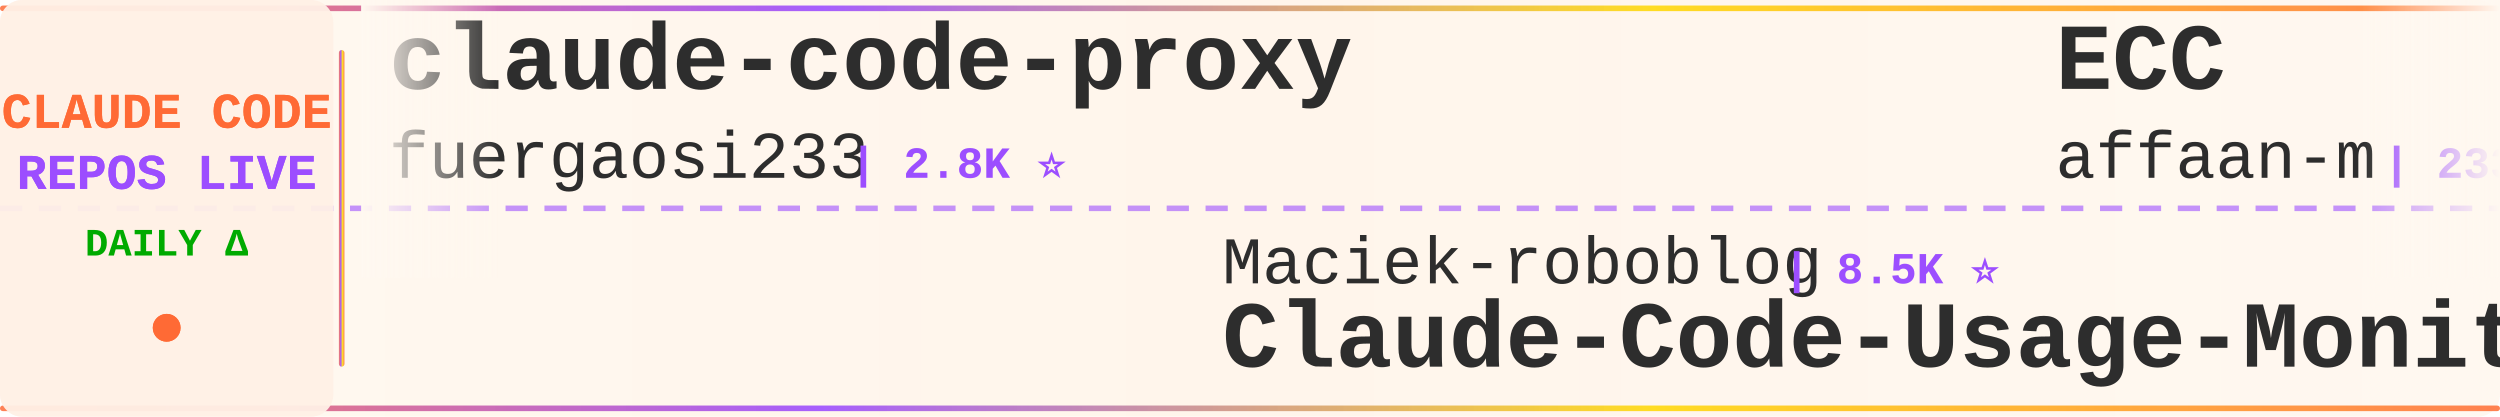
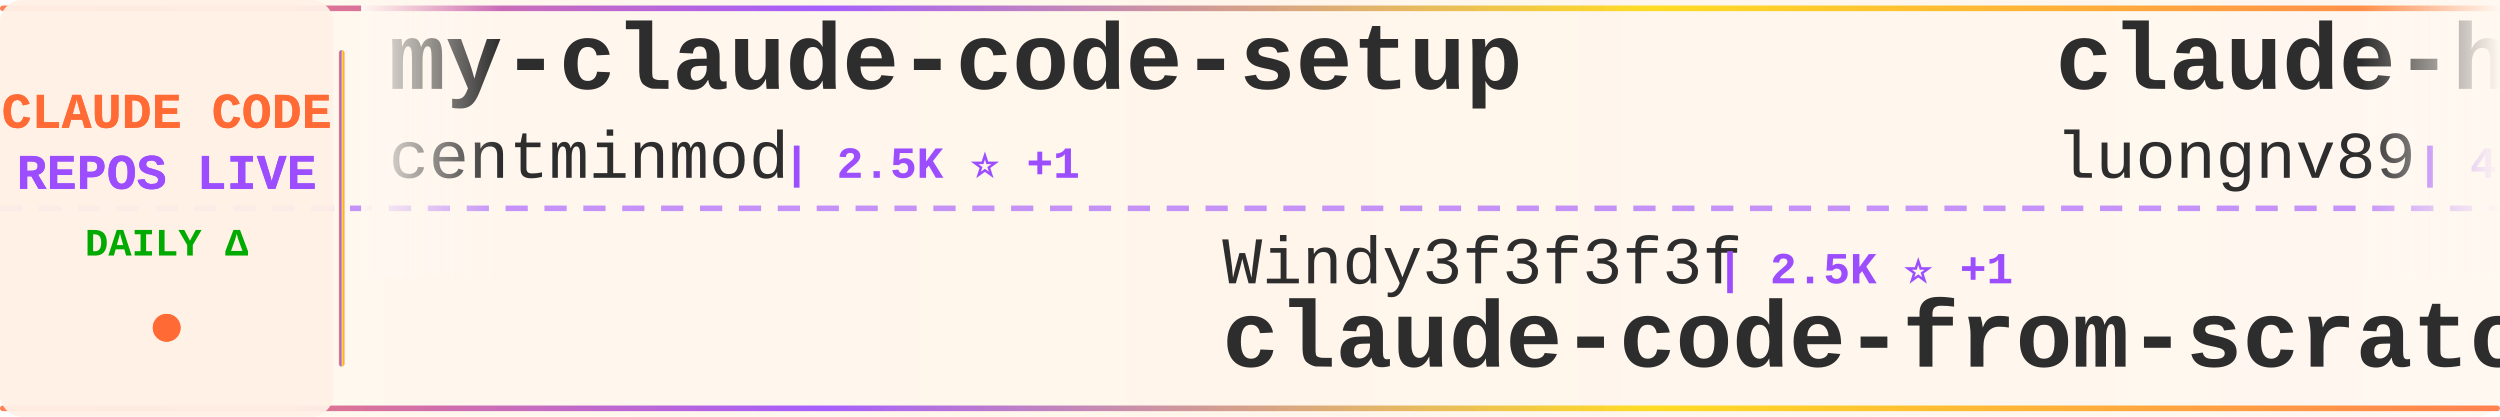
<svg xmlns="http://www.w3.org/2000/svg" width="900" height="150">
  <defs>
    <linearGradient id="tickerBg" x1="0%" y1="0%" x2="100%" y2="0%">
      <stop offset="0%" style="stop-color:#fff8f0;stop-opacity:0.98" />
      <stop offset="50%" style="stop-color:#fff5eb;stop-opacity:1" />
      <stop offset="100%" style="stop-color:#fff8f0;stop-opacity:0.98" />
    </linearGradient>
    <linearGradient id="borderGrad" x1="0%" y1="0%" x2="100%" y2="0%">
      <stop offset="0%" style="stop-color:#FF6B35;stop-opacity:0.85">
        <animate attributeName="stop-opacity" values="0.85;1;0.85" dur="2s" repeatCount="indefinite" />
      </stop>
      <stop offset="33%" style="stop-color:#9C4EFF;stop-opacity:0.9">
        <animate attributeName="stop-opacity" values="0.9;1;0.9" dur="2.2s" repeatCount="indefinite" />
      </stop>
      <stop offset="66%" style="stop-color:#FFD700;stop-opacity:0.85">
        <animate attributeName="stop-opacity" values="0.85;1;0.85" dur="1.8s" repeatCount="indefinite" />
      </stop>
      <stop offset="100%" style="stop-color:#FF6B35;stop-opacity:0.85">
        <animate attributeName="stop-opacity" values="0.85;1;0.85" dur="2s" repeatCount="indefinite" />
      </stop>
    </linearGradient>
    <filter id="textGlow">
      <feGaussianBlur stdDeviation="0.15" result="coloredBlur" />
      <feMerge>
        <feMergeNode in="coloredBlur" />
        <feMergeNode in="SourceGraphic" />
      </feMerge>
    </filter>
    <filter id="metricGlow">
      <feGaussianBlur stdDeviation="0.2" result="coloredBlur" />
      <feMerge>
        <feMergeNode in="coloredBlur" />
        <feMergeNode in="SourceGraphic" />
      </feMerge>
    </filter>
    <linearGradient id="leftFade" x1="0%" y1="0%" x2="100%" y2="0%">
      <stop offset="0%" style="stop-color:#fff8f0;stop-opacity:1" />
      <stop offset="100%" style="stop-color:#fff8f0;stop-opacity:0" />
    </linearGradient>
    <linearGradient id="rightFade" x1="0%" y1="0%" x2="100%" y2="0%">
      <stop offset="0%" style="stop-color:#fff8f0;stop-opacity:0" />
      <stop offset="100%" style="stop-color:#fff8f0;stop-opacity:1" />
    </linearGradient>
  </defs>
  <rect width="900" height="150" fill="url(#tickerBg)" rx="8" />
  <rect x="0" y="2" width="900" height="2" fill="url(#borderGrad)" rx="1" />
  <rect x="0" y="146" width="900" height="2" fill="url(#borderGrad)" rx="1" />
  <line x1="0" y1="75" x2="900" y2="75" stroke="#9C4EFF" stroke-width="2" stroke-dasharray="8 6" opacity="0.6" />
  <rect x="0" y="0" width="120" height="150" fill="#fff0e6" opacity="0.95" rx="8" />
  <text x="60" y="46" font-family="'Courier New', monospace" font-size="18" font-weight="bold" fill="#FF6B35" text-anchor="middle" filter="url(#textGlow)">
    CLAUDE CODE
  </text>
  <text x="60" y="68" font-family="'Courier New', monospace" font-size="18" font-weight="bold" fill="#9C4EFF" text-anchor="middle" filter="url(#textGlow)">
    REPOS LIVE
  </text>
  <text x="60" y="92" font-family="'Courier New', monospace" font-size="14" font-weight="bold" fill="#00aa00" text-anchor="middle">
    DAILY Δ
  </text>
  <circle cx="60" cy="118" r="5" fill="#FF6B35" filter="url(#metricGlow)">
    <animate attributeName="r" values="4;6;4" dur="1.5s" repeatCount="indefinite" />
    <animate attributeName="opacity" values="0.6;1;0.6" dur="1.5s" repeatCount="indefinite" />
  </circle>
  <rect x="122" y="18" width="2" height="114" fill="url(#borderGrad)" rx="1" />
  <clipPath id="tickerClip">
    <rect x="130" y="0" width="770" height="150" />
  </clipPath>
  <g clip-path="url(#tickerClip)">
    <g id="tickerItems">
      <animateTransform attributeName="transform" attributeType="XML" type="translate" from="0 0" to="-3000 0" dur="54s" repeatCount="indefinite" />
      <g transform="translate(0, 0)">
-         <text x="140" y="32" font-family="'Courier New', monospace" font-size="34" font-weight="bold" fill="#2d2d2d">claude-code-proxy</text>
-         <text x="140" y="64" font-family="'Courier New', monospace" font-size="24" font-weight="normal" fill="#2d2d2d" opacity="1.0">fuergaosi233</text>
-         <text x="306" y="64" font-family="'Courier New', monospace" font-size="16" font-weight="bold" fill="#9C4EFF"> | 2.8K ⭐</text>
+         <text x="140" y="32" font-family="'Courier New', monospace" font-size="34" font-weight="bold" fill="#2d2d2d">my-claude-code-setup</text>
+         <text x="140" y="64" font-family="'Courier New', monospace" font-size="24" font-weight="normal" fill="#2d2d2d" opacity="1.0">centminmod</text>
+         <text x="282" y="64" font-family="'Courier New', monospace" font-size="16" font-weight="bold" fill="#9C4EFF"> | 2.5K ⭐ +1</text>
      </g>
      <g transform="translate(300, 0)">
-         <text x="140" y="102" font-family="'Courier New', monospace" font-size="24" font-weight="normal" fill="#2d2d2d" opacity="1.0">Maciek-roboblog</text>
-         <text x="342" y="102" font-family="'Courier New', monospace" font-size="16" font-weight="bold" fill="#9C4EFF"> | 8.5K ⭐</text>
-         <text x="140" y="132" font-family="'Courier New', monospace" font-size="34" font-weight="bold" fill="#2d2d2d">Claude-Code-Usage-Monito...</text>
+         <text x="140" y="102" font-family="'Courier New', monospace" font-size="24" font-weight="normal" fill="#2d2d2d" opacity="1.0">Windy3f3f3f3f</text>
+         <text x="318" y="102" font-family="'Courier New', monospace" font-size="16" font-weight="bold" fill="#9C4EFF"> | 2.5K ⭐ +1</text>
+         <text x="140" y="132" font-family="'Courier New', monospace" font-size="34" font-weight="bold" fill="#2d2d2d">claude-code-from-scratch</text>
      </g>
      <g transform="translate(600, 0)">
-         <text x="140" y="32" font-family="'Courier New', monospace" font-size="34" font-weight="bold" fill="#2d2d2d">ECC</text>
-         <text x="140" y="64" font-family="'Courier New', monospace" font-size="24" font-weight="normal" fill="#2d2d2d" opacity="1.0">affaan-m</text>
-         <text x="258" y="64" font-family="'Courier New', monospace" font-size="16" font-weight="bold" fill="#9C4EFF"> | 233.3K ⭐ +131</text>
+         <text x="140" y="32" font-family="'Courier New', monospace" font-size="34" font-weight="bold" fill="#2d2d2d">claude-howto</text>
+         <text x="140" y="64" font-family="'Courier New', monospace" font-size="24" font-weight="normal" fill="#2d2d2d" opacity="1.0">luongnv89</text>
+         <text x="270" y="64" font-family="'Courier New', monospace" font-size="16" font-weight="bold" fill="#9C4EFF"> | 40.5K ⭐ +15</text>
      </g>
      <g transform="translate(900, 0)">
-         <text x="140" y="102" font-family="'Courier New', monospace" font-size="24" font-weight="normal" fill="#2d2d2d" opacity="1.0">Windy3f3f3f3f</text>
-         <text x="318" y="102" font-family="'Courier New', monospace" font-size="16" font-weight="bold" fill="#9C4EFF"> | 3.3K ⭐ +1</text>
-         <text x="140" y="132" font-family="'Courier New', monospace" font-size="34" font-weight="bold" fill="#2d2d2d">how-claude-code-works</text>
+         <text x="140" y="102" font-family="'Courier New', monospace" font-size="24" font-weight="normal" fill="#2d2d2d" opacity="1.0">1rgs</text>
+         <text x="210" y="102" font-family="'Courier New', monospace" font-size="16" font-weight="bold" fill="#9C4EFF"> | 3.7K ⭐</text>
+         <text x="140" y="132" font-family="'Courier New', monospace" font-size="34" font-weight="bold" fill="#2d2d2d">claude-code-proxy</text>
      </g>
      <g transform="translate(1200, 0)">
-         <text x="140" y="32" font-family="'Courier New', monospace" font-size="34" font-weight="bold" fill="#2d2d2d">everything-claude-code-z...</text>
-         <text x="140" y="64" font-family="'Courier New', monospace" font-size="24" font-weight="normal" fill="#2d2d2d" opacity="1.0">xu-xiang</text>
-         <text x="258" y="64" font-family="'Courier New', monospace" font-size="16" font-weight="bold" fill="#9C4EFF"> | 1.7K ⭐</text>
+         <text x="140" y="32" font-family="'Courier New', monospace" font-size="34" font-weight="bold" fill="#2d2d2d">skills</text>
+         <text x="140" y="64" font-family="'Courier New', monospace" font-size="24" font-weight="normal" fill="#2d2d2d" opacity="1.0">anthropics</text>
+         <text x="282" y="64" font-family="'Courier New', monospace" font-size="16" font-weight="bold" fill="#9C4EFF"> | 164.2K ⭐ +49</text>
      </g>
      <g transform="translate(1500, 0)">
+         <text x="140" y="102" font-family="'Courier New', monospace" font-size="24" font-weight="normal" fill="#2d2d2d" opacity="1.0">repowise-dev</text>
+         <text x="306" y="102" font-family="'Courier New', monospace" font-size="16" font-weight="bold" fill="#9C4EFF"> | 1.2K ⭐</text>
+         <text x="140" y="132" font-family="'Courier New', monospace" font-size="34" font-weight="bold" fill="#2d2d2d">claude-code-prompts</text>
+       </g>
+       <g transform="translate(1800, 0)">
+         <text x="140" y="32" font-family="'Courier New', monospace" font-size="34" font-weight="bold" fill="#2d2d2d">claude-code</text>
+         <text x="140" y="64" font-family="'Courier New', monospace" font-size="24" font-weight="normal" fill="#2d2d2d" opacity="1.0">alex000kim</text>
+         <text x="282" y="64" font-family="'Courier New', monospace" font-size="16" font-weight="bold" fill="#9C4EFF"> | 231 ⭐</text>
+       </g>
+       <g transform="translate(2100, 0)">
        <text x="140" y="102" font-family="'Courier New', monospace" font-size="24" font-weight="normal" fill="#2d2d2d" opacity="1.0">VoltAgent</text>
-         <text x="270" y="102" font-family="'Courier New', monospace" font-size="16" font-weight="bold" fill="#9C4EFF"> | 23.7K ⭐ +11</text>
+         <text x="270" y="102" font-family="'Courier New', monospace" font-size="16" font-weight="bold" fill="#9C4EFF"> | 23.7K ⭐ +6</text>
        <text x="140" y="132" font-family="'Courier New', monospace" font-size="34" font-weight="bold" fill="#2d2d2d">awesome-claude-code-suba...</text>
      </g>
-       <g transform="translate(1800, 0)">
-         <text x="140" y="32" font-family="'Courier New', monospace" font-size="34" font-weight="bold" fill="#2d2d2d">claude-code-spec-workflo...</text>
-         <text x="140" y="64" font-family="'Courier New', monospace" font-size="24" font-weight="normal" fill="#2d2d2d" opacity="1.0">Pimzino</text>
-         <text x="246" y="64" font-family="'Courier New', monospace" font-size="16" font-weight="bold" fill="#9C4EFF"> | 3.8K ⭐</text>
-       </g>
-       <g transform="translate(2100, 0)">
-         <text x="140" y="102" font-family="'Courier New', monospace" font-size="24" font-weight="normal" fill="#2d2d2d" opacity="1.0">SeemSeam</text>
-         <text x="258" y="102" font-family="'Courier New', monospace" font-size="16" font-weight="bold" fill="#9C4EFF"> | 3.3K ⭐</text>
-         <text x="140" y="132" font-family="'Courier New', monospace" font-size="34" font-weight="bold" fill="#2d2d2d">claude_codex_bridge</text>
-       </g>
      <g transform="translate(2400, 0)">
-         <text x="140" y="32" font-family="'Courier New', monospace" font-size="34" font-weight="bold" fill="#2d2d2d">claude-code-analysis</text>
-         <text x="140" y="64" font-family="'Courier New', monospace" font-size="24" font-weight="normal" fill="#2d2d2d" opacity="1.0">liuup</text>
-         <text x="222" y="64" font-family="'Courier New', monospace" font-size="16" font-weight="bold" fill="#9C4EFF"> | 3.6K ⭐</text>
+         <text x="140" y="32" font-family="'Courier New', monospace" font-size="34" font-weight="bold" fill="#2d2d2d">claude-code-video-toolki...</text>
+         <text x="140" y="64" font-family="'Courier New', monospace" font-size="24" font-weight="normal" fill="#2d2d2d" opacity="1.0">digitalsamba</text>
+         <text x="306" y="64" font-family="'Courier New', monospace" font-size="16" font-weight="bold" fill="#9C4EFF"> | 1.8K ⭐ +1</text>
      </g>
      <g transform="translate(2700, 0)">
-         <text x="140" y="102" font-family="'Courier New', monospace" font-size="24" font-weight="normal" fill="#2d2d2d" opacity="1.0">multica-ai</text>
-         <text x="282" y="102" font-family="'Courier New', monospace" font-size="16" font-weight="bold" fill="#9C4EFF"> | 196.3K ⭐ +68</text>
-         <text x="140" y="132" font-family="'Courier New', monospace" font-size="34" font-weight="bold" fill="#2d2d2d">andrej-karpathy-skills</text>
+         <text x="140" y="102" font-family="'Courier New', monospace" font-size="24" font-weight="normal" fill="#2d2d2d" opacity="1.0">pedrohcgs</text>
+         <text x="270" y="102" font-family="'Courier New', monospace" font-size="16" font-weight="bold" fill="#9C4EFF"> | 1.4K ⭐</text>
+         <text x="140" y="132" font-family="'Courier New', monospace" font-size="34" font-weight="bold" fill="#2d2d2d">claude-code-my-workflow</text>
      </g>
      <g transform="translate(3000, 0)">
-         <text x="140" y="32" font-family="'Courier New', monospace" font-size="34" font-weight="bold" fill="#2d2d2d">claude-code-proxy</text>
-         <text x="140" y="64" font-family="'Courier New', monospace" font-size="24" font-weight="normal" fill="#2d2d2d" opacity="1.0">fuergaosi233</text>
-         <text x="306" y="64" font-family="'Courier New', monospace" font-size="16" font-weight="bold" fill="#9C4EFF"> | 2.8K ⭐</text>
+         <text x="140" y="32" font-family="'Courier New', monospace" font-size="34" font-weight="bold" fill="#2d2d2d">my-claude-code-setup</text>
+         <text x="140" y="64" font-family="'Courier New', monospace" font-size="24" font-weight="normal" fill="#2d2d2d" opacity="1.0">centminmod</text>
+         <text x="282" y="64" font-family="'Courier New', monospace" font-size="16" font-weight="bold" fill="#9C4EFF"> | 2.5K ⭐ +1</text>
      </g>
      <g transform="translate(3300, 0)">
-         <text x="140" y="102" font-family="'Courier New', monospace" font-size="24" font-weight="normal" fill="#2d2d2d" opacity="1.0">Maciek-roboblog</text>
-         <text x="342" y="102" font-family="'Courier New', monospace" font-size="16" font-weight="bold" fill="#9C4EFF"> | 8.5K ⭐</text>
-         <text x="140" y="132" font-family="'Courier New', monospace" font-size="34" font-weight="bold" fill="#2d2d2d">Claude-Code-Usage-Monito...</text>
+         <text x="140" y="102" font-family="'Courier New', monospace" font-size="24" font-weight="normal" fill="#2d2d2d" opacity="1.0">Windy3f3f3f3f</text>
+         <text x="318" y="102" font-family="'Courier New', monospace" font-size="16" font-weight="bold" fill="#9C4EFF"> | 2.5K ⭐ +1</text>
+         <text x="140" y="132" font-family="'Courier New', monospace" font-size="34" font-weight="bold" fill="#2d2d2d">claude-code-from-scratch</text>
      </g>
      <g transform="translate(3600, 0)">
-         <text x="140" y="32" font-family="'Courier New', monospace" font-size="34" font-weight="bold" fill="#2d2d2d">ECC</text>
-         <text x="140" y="64" font-family="'Courier New', monospace" font-size="24" font-weight="normal" fill="#2d2d2d" opacity="1.0">affaan-m</text>
-         <text x="258" y="64" font-family="'Courier New', monospace" font-size="16" font-weight="bold" fill="#9C4EFF"> | 233.3K ⭐ +131</text>
+         <text x="140" y="32" font-family="'Courier New', monospace" font-size="34" font-weight="bold" fill="#2d2d2d">claude-howto</text>
+         <text x="140" y="64" font-family="'Courier New', monospace" font-size="24" font-weight="normal" fill="#2d2d2d" opacity="1.0">luongnv89</text>
+         <text x="270" y="64" font-family="'Courier New', monospace" font-size="16" font-weight="bold" fill="#9C4EFF"> | 40.5K ⭐ +15</text>
      </g>
      <g transform="translate(3900, 0)">
-         <text x="140" y="102" font-family="'Courier New', monospace" font-size="24" font-weight="normal" fill="#2d2d2d" opacity="1.0">Windy3f3f3f3f</text>
-         <text x="318" y="102" font-family="'Courier New', monospace" font-size="16" font-weight="bold" fill="#9C4EFF"> | 3.3K ⭐ +1</text>
-         <text x="140" y="132" font-family="'Courier New', monospace" font-size="34" font-weight="bold" fill="#2d2d2d">how-claude-code-works</text>
+         <text x="140" y="102" font-family="'Courier New', monospace" font-size="24" font-weight="normal" fill="#2d2d2d" opacity="1.0">1rgs</text>
+         <text x="210" y="102" font-family="'Courier New', monospace" font-size="16" font-weight="bold" fill="#9C4EFF"> | 3.7K ⭐</text>
+         <text x="140" y="132" font-family="'Courier New', monospace" font-size="34" font-weight="bold" fill="#2d2d2d">claude-code-proxy</text>
      </g>
    </g>
  </g>
  <rect x="130" y="0" width="50" height="100" fill="url(#leftFade)" />
  <rect x="850" y="0" width="50" height="100" fill="url(#rightFade)" />
</svg>
